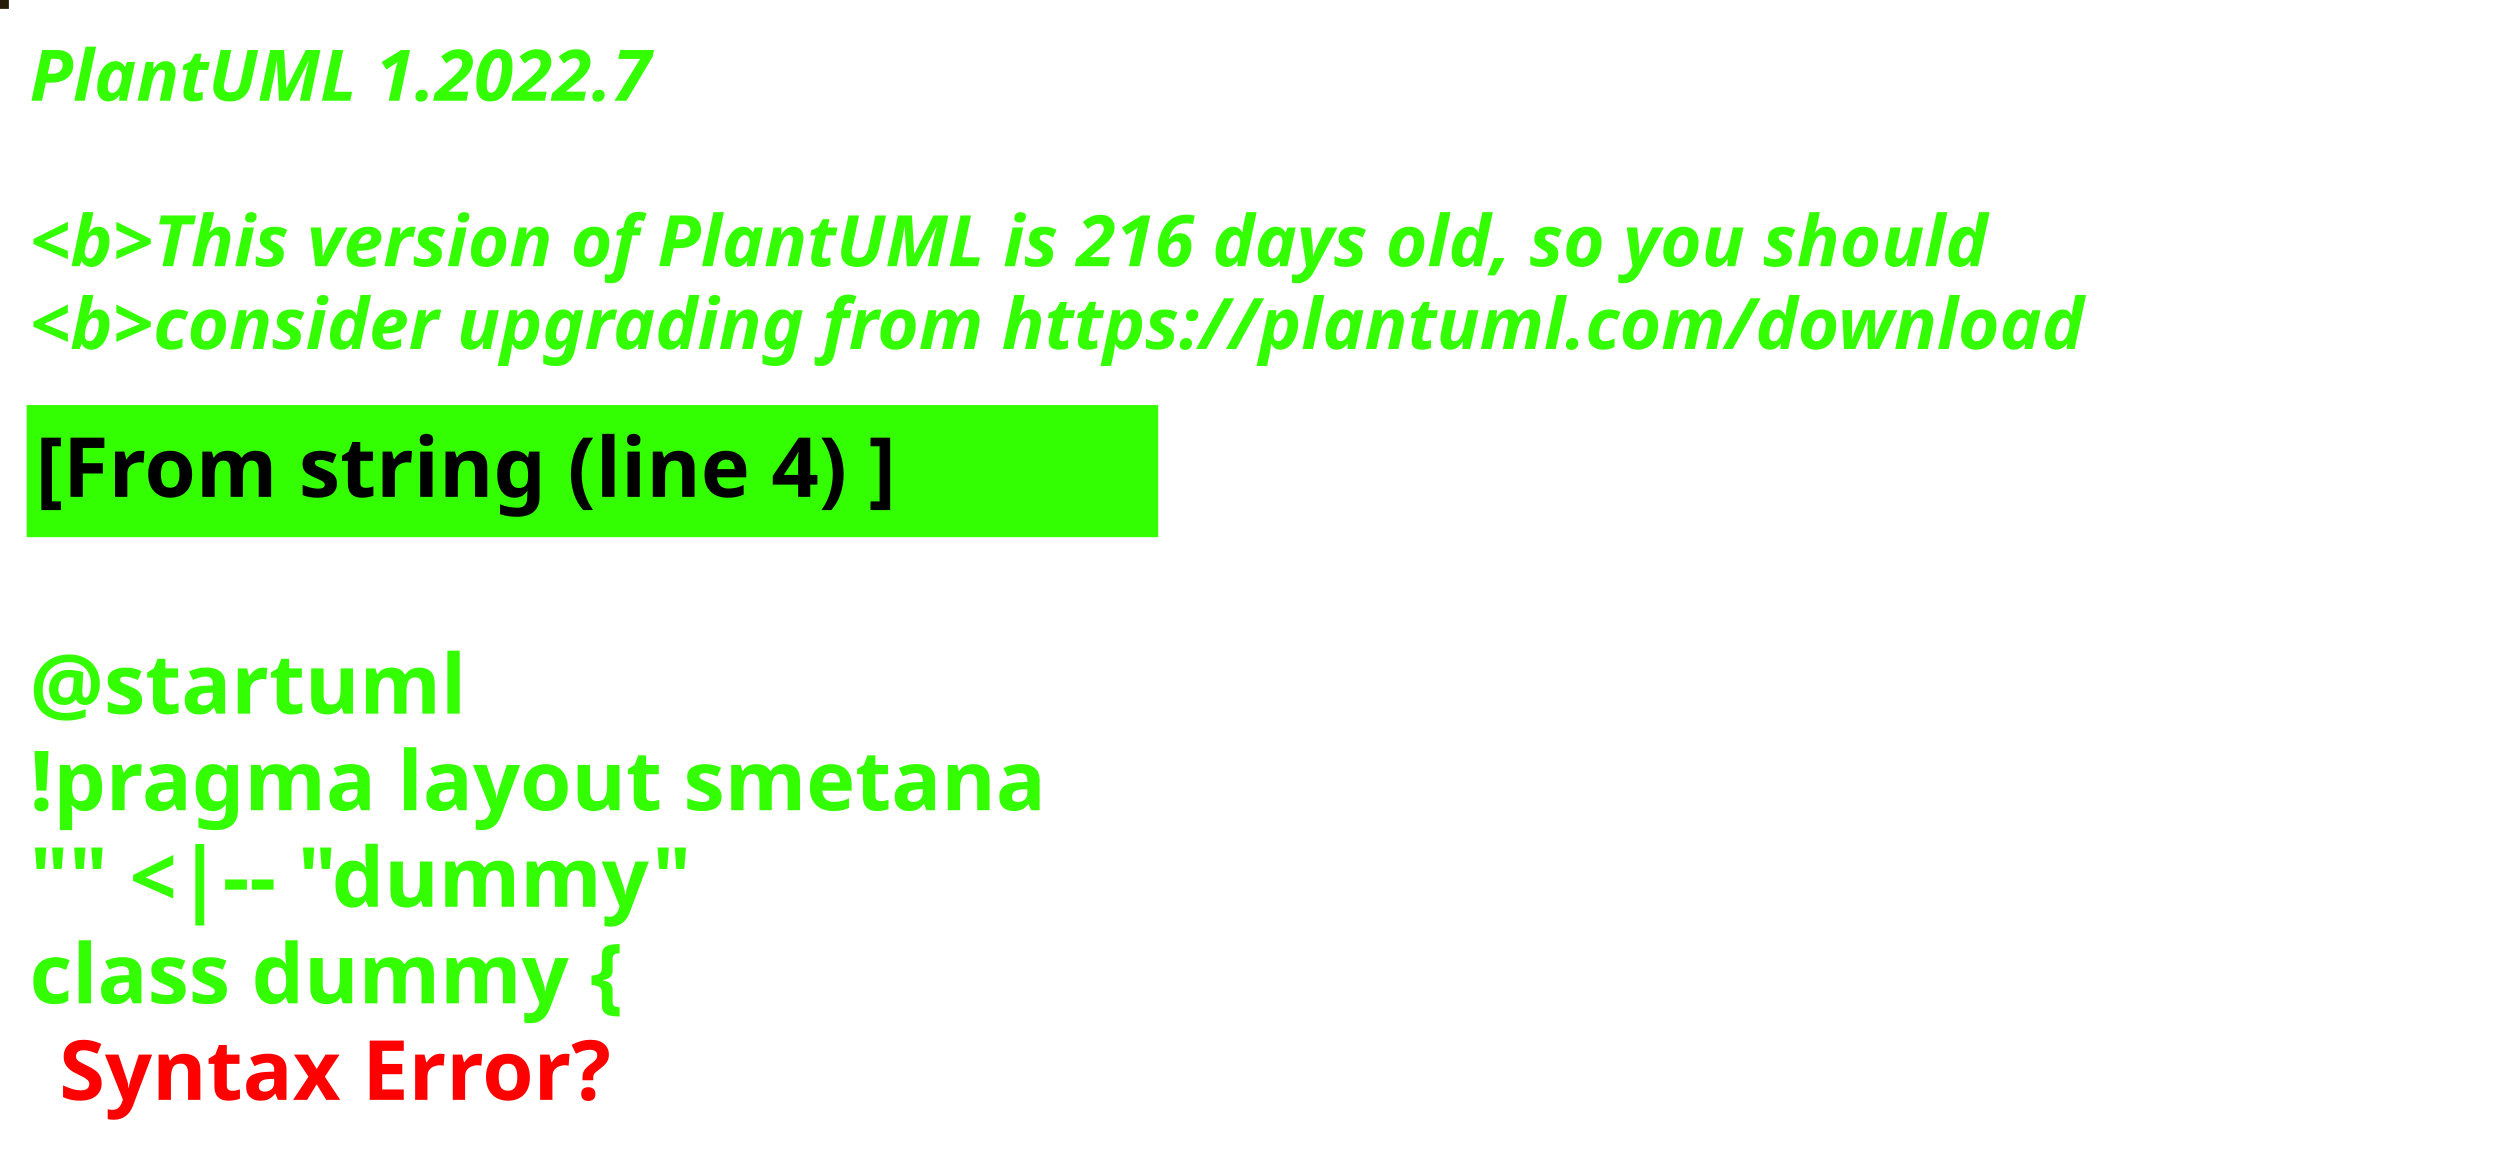
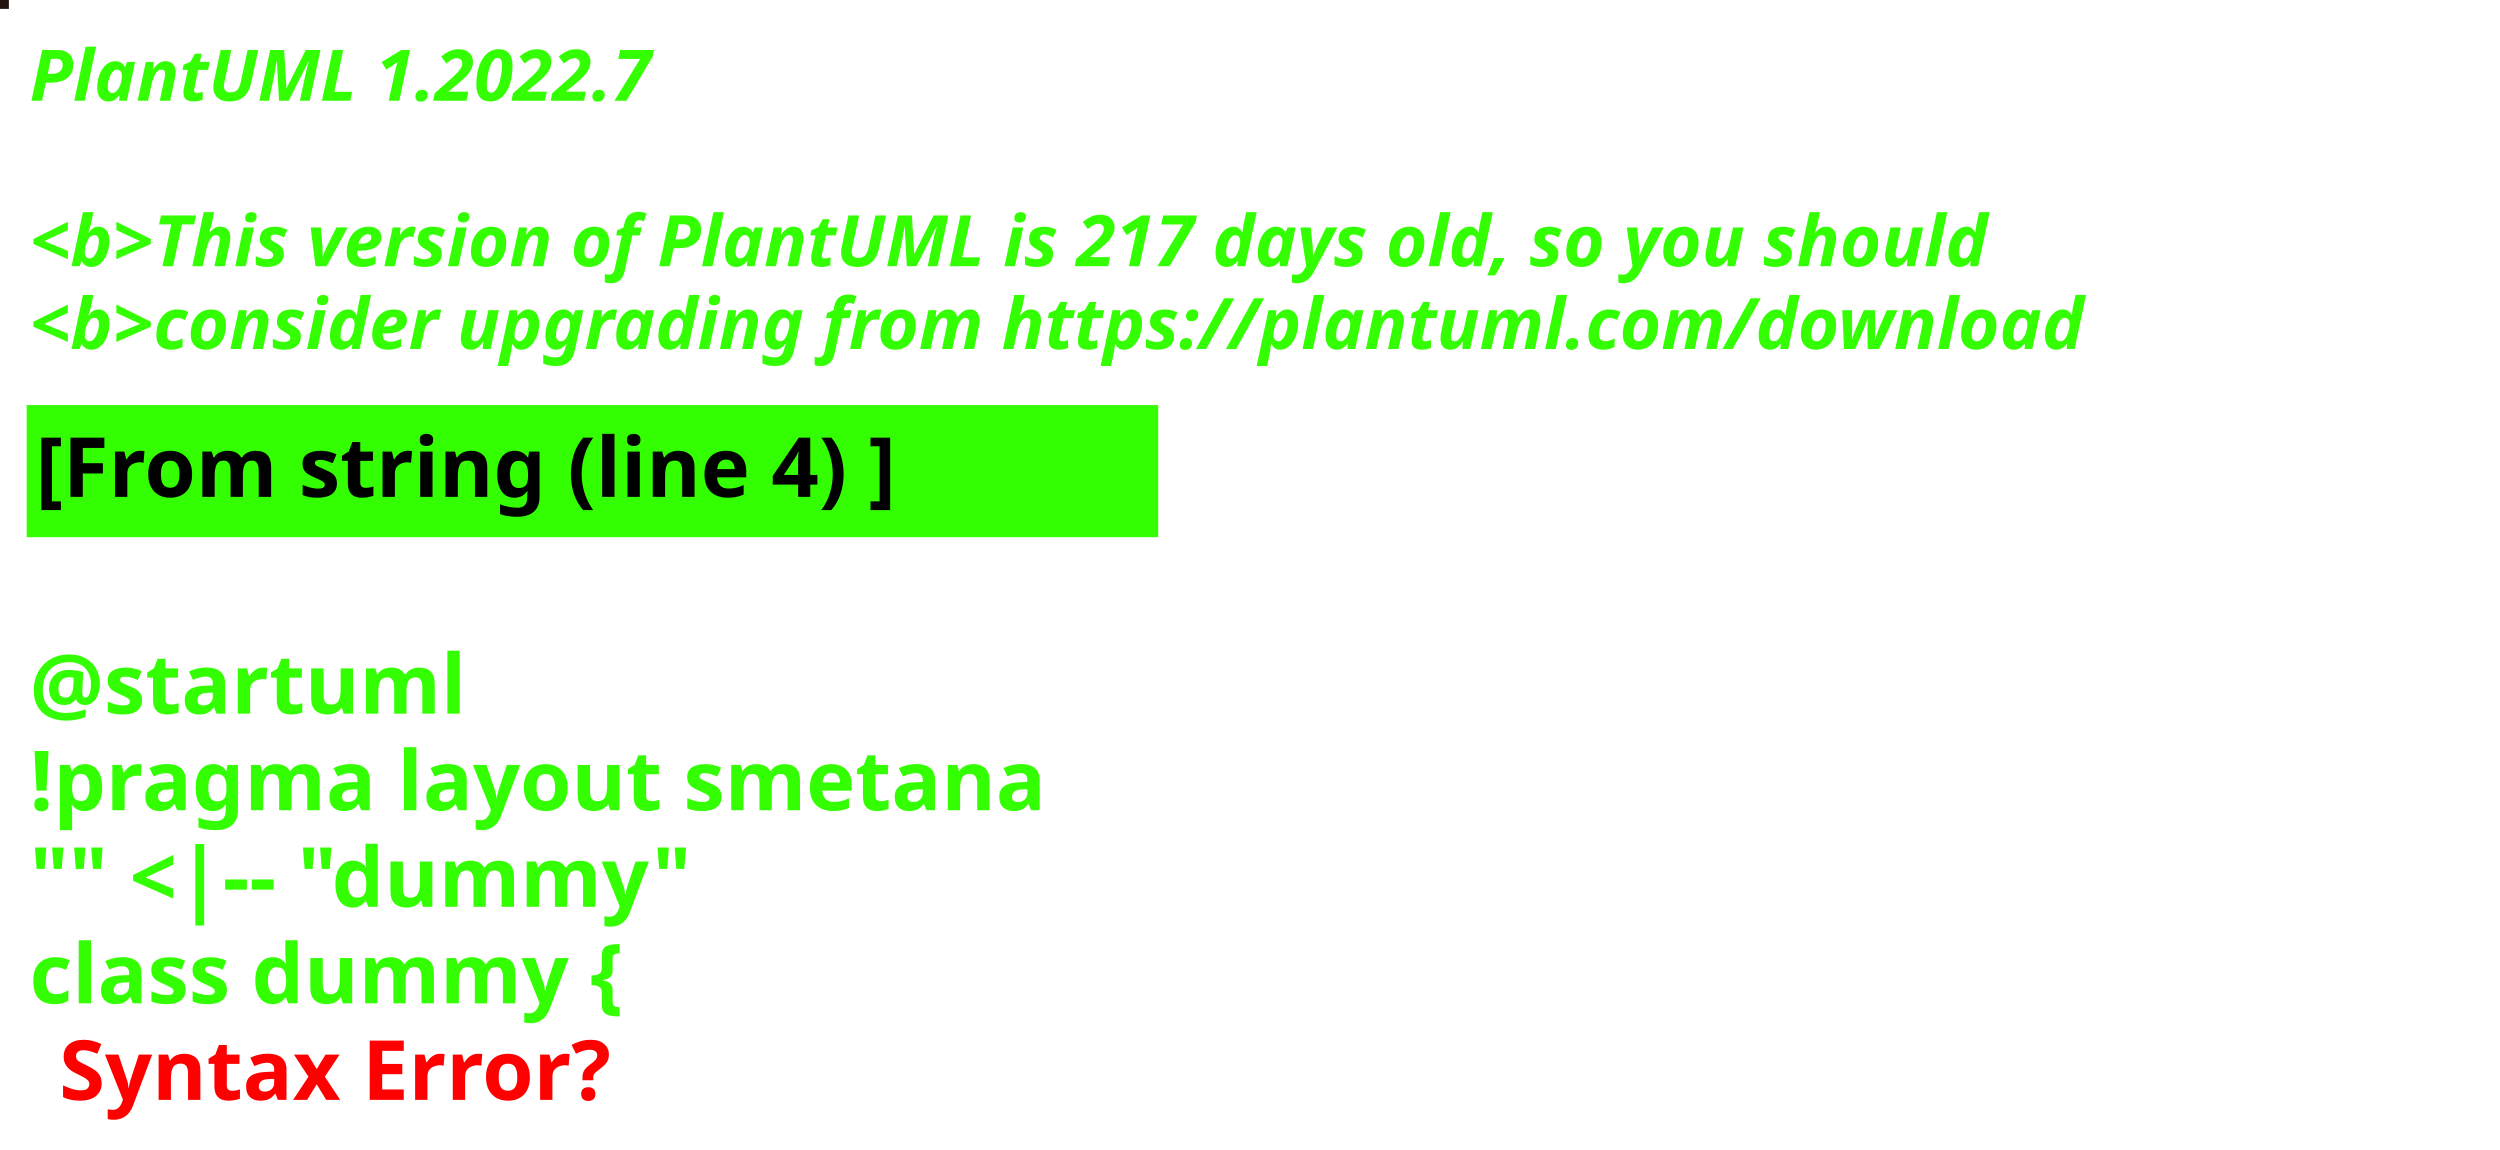
<svg xmlns="http://www.w3.org/2000/svg" contentStyleType="text/css" height="194px" preserveAspectRatio="none" style="width:422px;height:194px;background:#000000;" version="1.1" viewBox="0 0 422 194" width="422px" zoomAndPan="magnify">
  <defs />
  <g>
-     <rect fill="#271D08" height="1" style="stroke:#271D08;stroke-width:1.0;" width="1" x="0" y="0" />
+     <rect fill="#22150F" height="1" style="stroke:#22150F;stroke-width:1.0;" width="1" x="0" y="0" />
    <text fill="#33FF02" font-family="sans-serif" font-size="12" font-style="italic" font-weight="bold" lengthAdjust="spacing" textLength="127" x="5" y="17">PlantUML 1.2022.7</text>
    <text fill="#33FF02" font-family="sans-serif" font-size="12" font-style="italic" font-weight="bold" lengthAdjust="spacing" textLength="4" x="5" y="30.969"> </text>
-     <text fill="#33FF02" font-family="sans-serif" font-size="12" font-style="italic" font-weight="bold" lengthAdjust="spacing" textLength="399" x="5" y="44.938">&lt;b&gt;This version of PlantUML is 216 days old, so you should</text>
+     <text fill="#33FF02" font-family="sans-serif" font-size="12" font-style="italic" font-weight="bold" lengthAdjust="spacing" textLength="399" x="5" y="44.938">&lt;b&gt;This version of PlantUML is 217 days old, so you should</text>
    <text fill="#33FF02" font-family="sans-serif" font-size="12" font-style="italic" font-weight="bold" lengthAdjust="spacing" textLength="408" x="5" y="58.906">&lt;b&gt;consider upgrading from https://plantuml.com/download</text>
    <rect fill="#33FF02" height="21.297" style="stroke:#33FF02;stroke-width:1.0;" width="190" x="5" y="68.875" />
    <text fill="#000000" font-family="sans-serif" font-size="14" font-weight="bold" lengthAdjust="spacing" textLength="168" x="6" y="83.875">[From string (line 4) ]</text>
    <text fill="#33FF02" font-family="sans-serif" font-size="14" font-weight="bold" lengthAdjust="spacing" textLength="5" x="5" y="104.172"> </text>
    <text fill="#33FF02" font-family="sans-serif" font-size="14" font-weight="bold" lengthAdjust="spacing" textLength="79" x="5" y="120.469">@startuml</text>
    <text fill="#33FF02" font-family="sans-serif" font-size="14" font-weight="bold" lengthAdjust="spacing" textLength="190" x="5" y="136.766">!pragma layout smetana</text>
    <text fill="#33FF02" font-family="sans-serif" font-size="14" font-weight="bold" lengthAdjust="spacing" textLength="124" x="5" y="153.062">"" &lt;|-- "dummy"</text>
    <text fill="#33FF02" font-family="sans-serif" font-size="14" font-weight="bold" lengthAdjust="spacing" text-decoration="wavy underline" textLength="117" x="5" y="169.359">class dummy {</text>
    <text fill="#FF0000" font-family="sans-serif" font-size="14" font-weight="bold" lengthAdjust="spacing" textLength="106" x="10" y="185.656">Syntax Error?</text>
  </g>
</svg>
